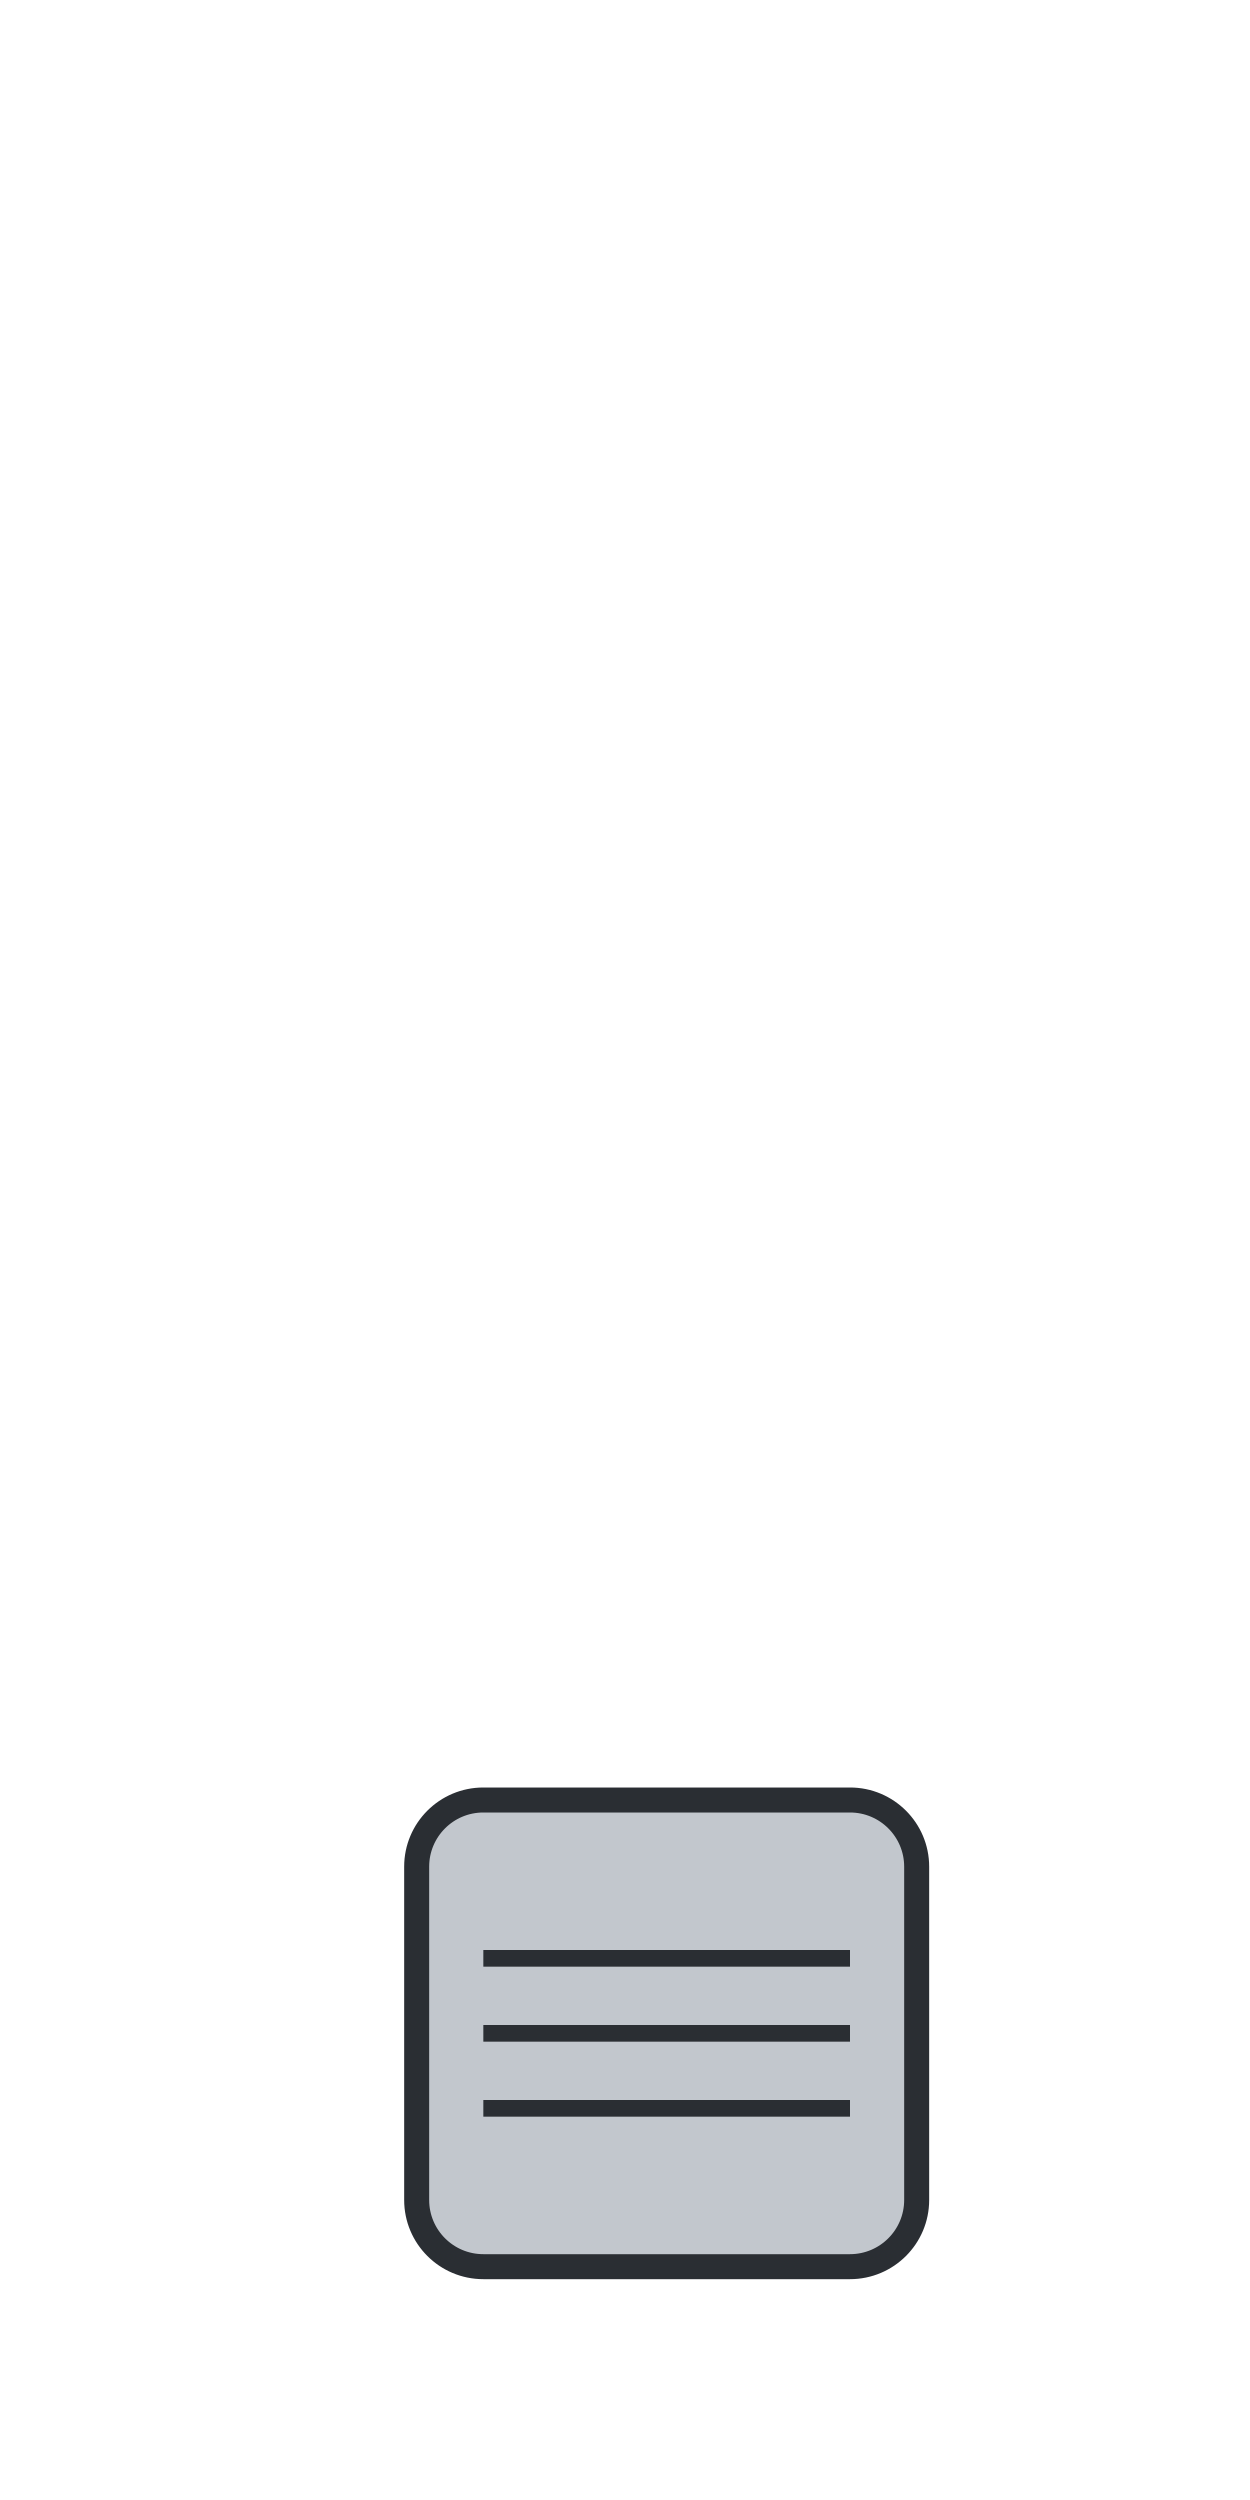
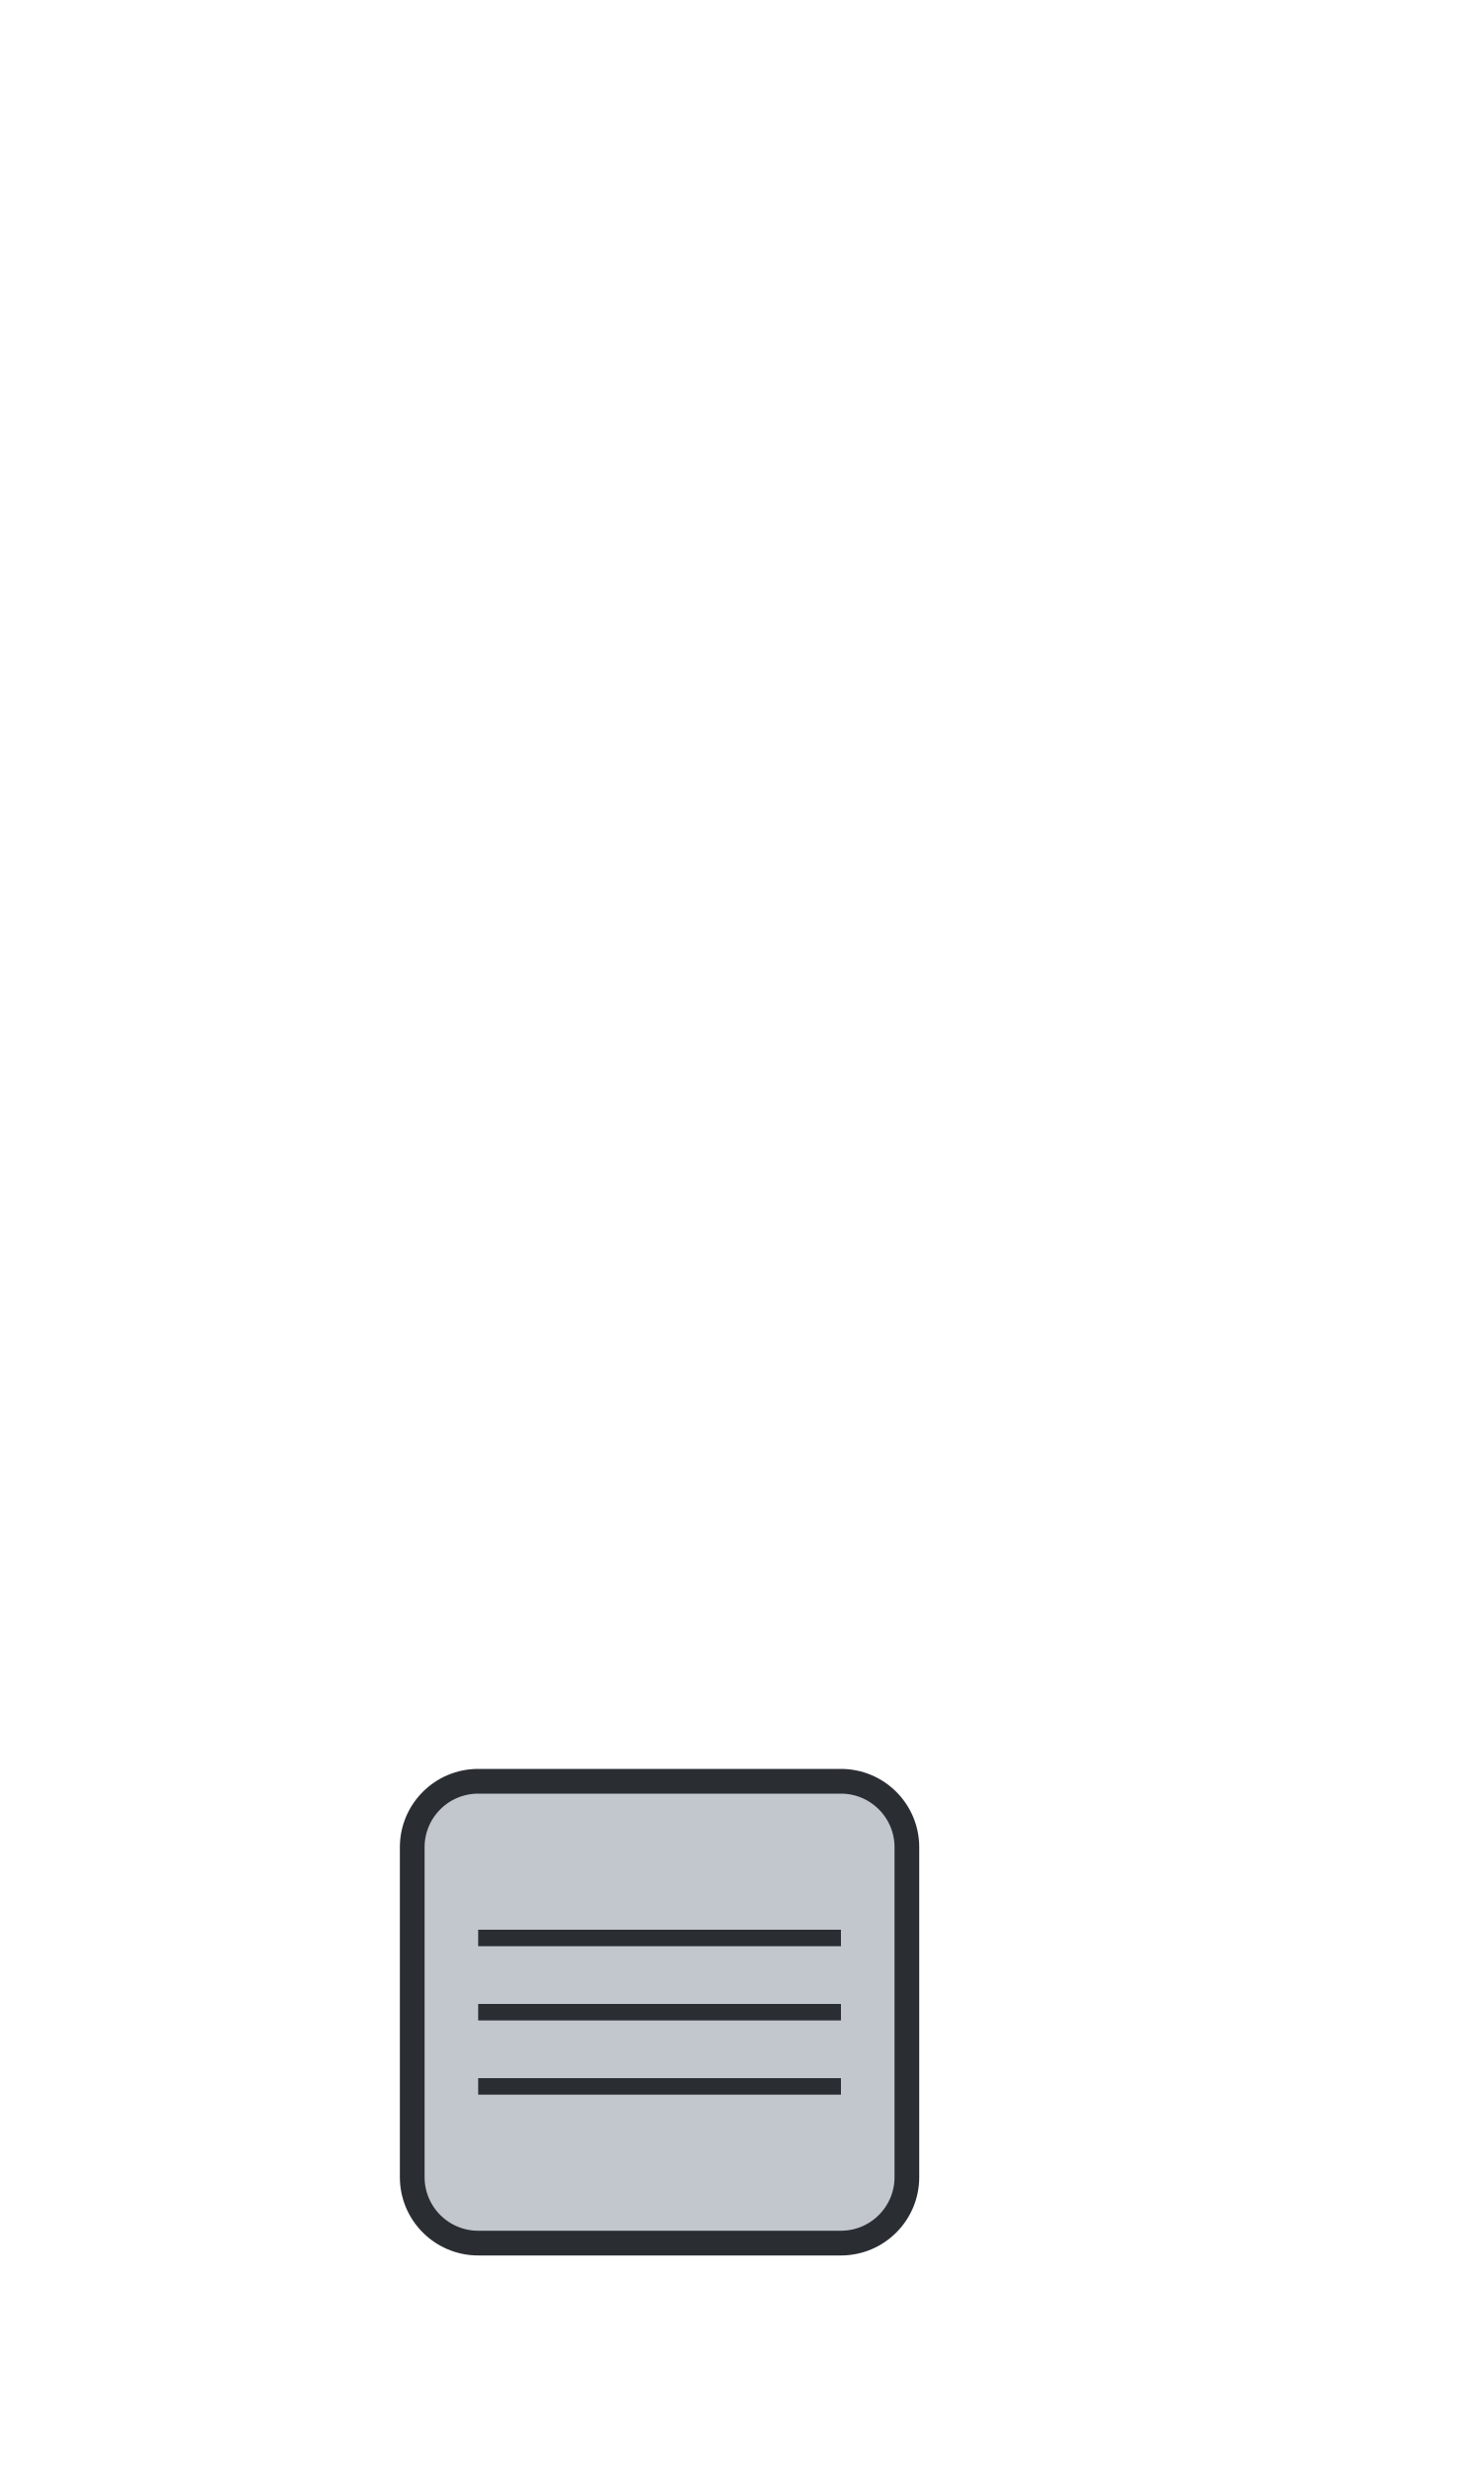
- <svg xmlns="http://www.w3.org/2000/svg" viewBox="0 0 150 300" width="150" height="300">
+ <svg xmlns="http://www.w3.org/2000/svg" viewBox="0 0 180 300" width="180" height="300">
  <rect x="50" y="216" width="60" height="56" rx="8" fill="#C2C7CD" stroke="#2A2E33" stroke-width="3" />
  <line x1="58" y1="235" x2="102" y2="235" stroke="#2A2E33" stroke-width="2" stroke-linecap="butt" />
  <line x1="58" y1="244" x2="102" y2="244" stroke="#2A2E33" stroke-width="2" stroke-linecap="butt" />
  <line x1="58" y1="253" x2="102" y2="253" stroke="#2A2E33" stroke-width="2" stroke-linecap="butt" />
</svg>
